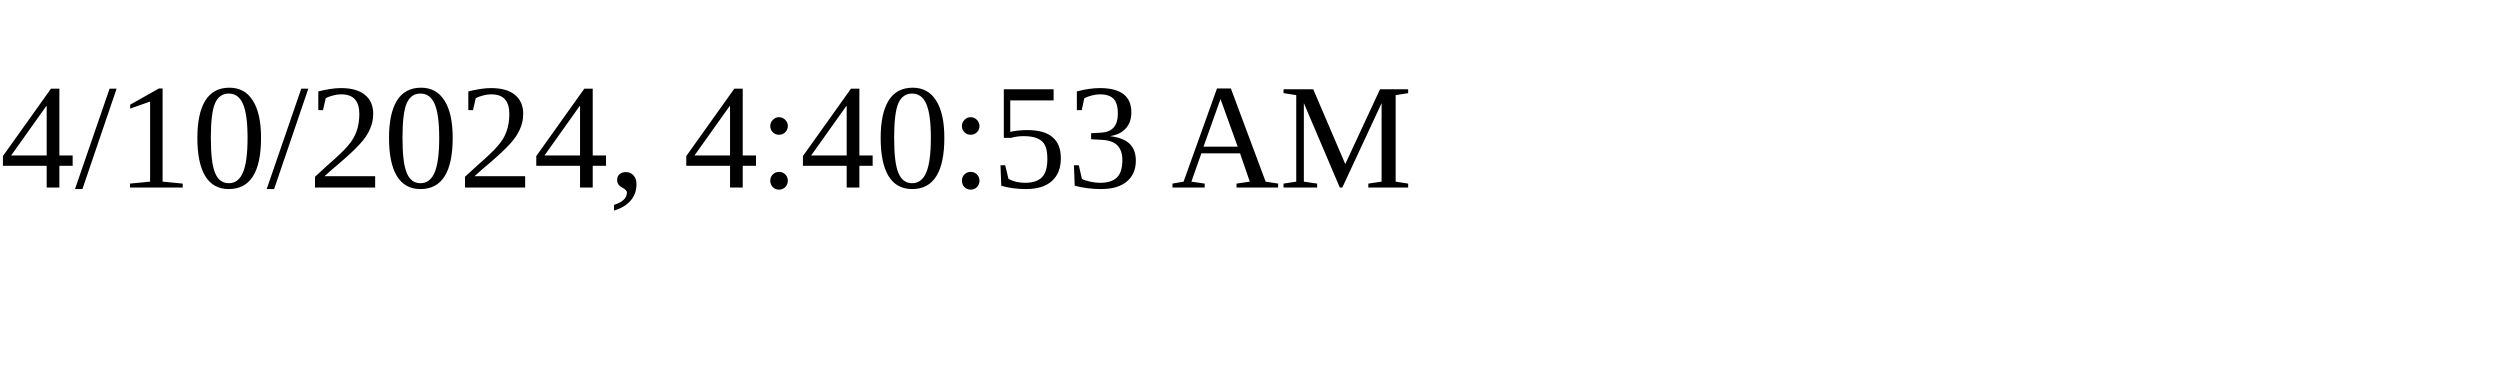
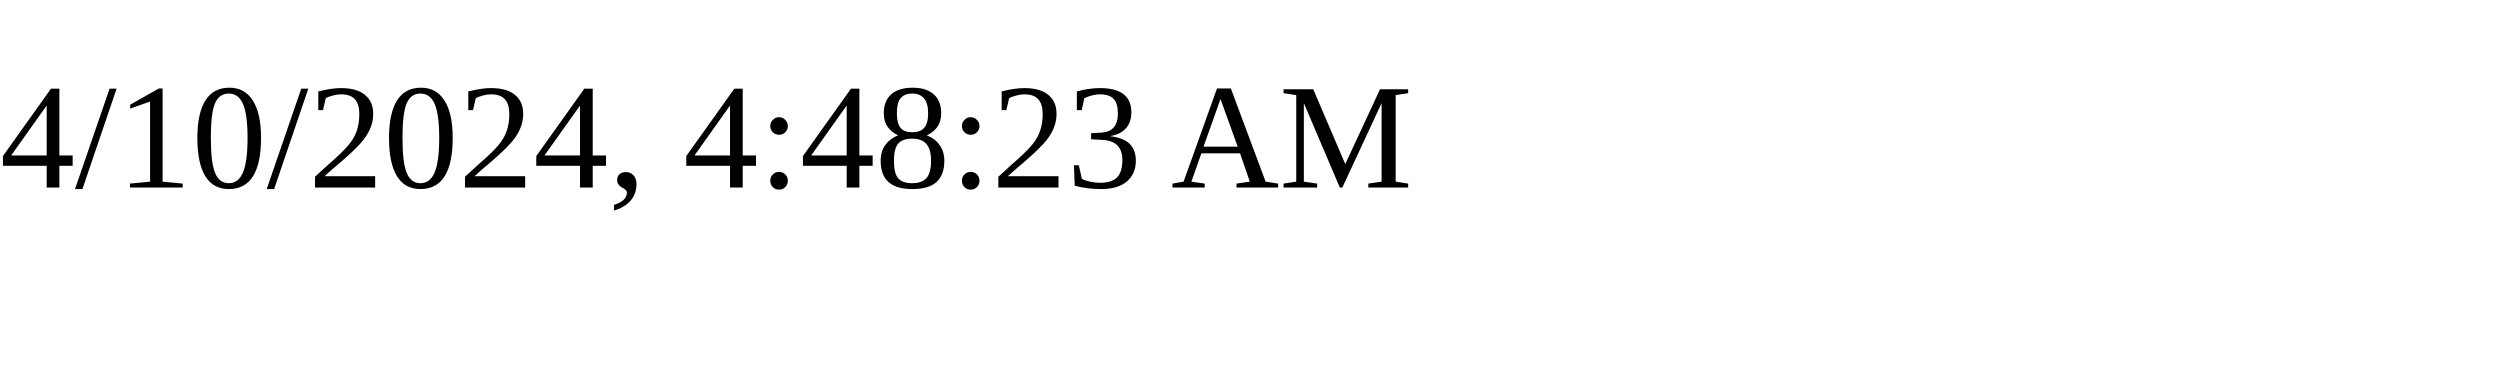
<svg xmlns="http://www.w3.org/2000/svg" height="30" width="200">
-   <text x="0" y="15">4/10/2024, 4:40:53 AM</text>
+   <text x="0" y="15">4/10/2024, 4:48:23 AM</text>
</svg>
